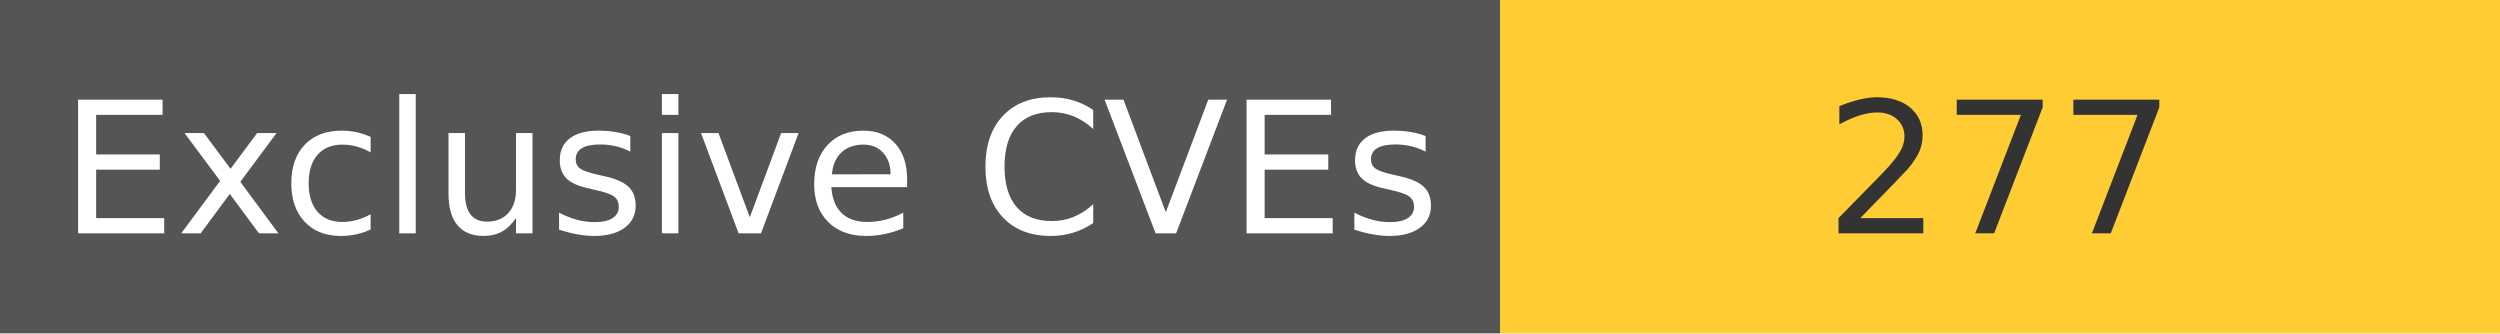
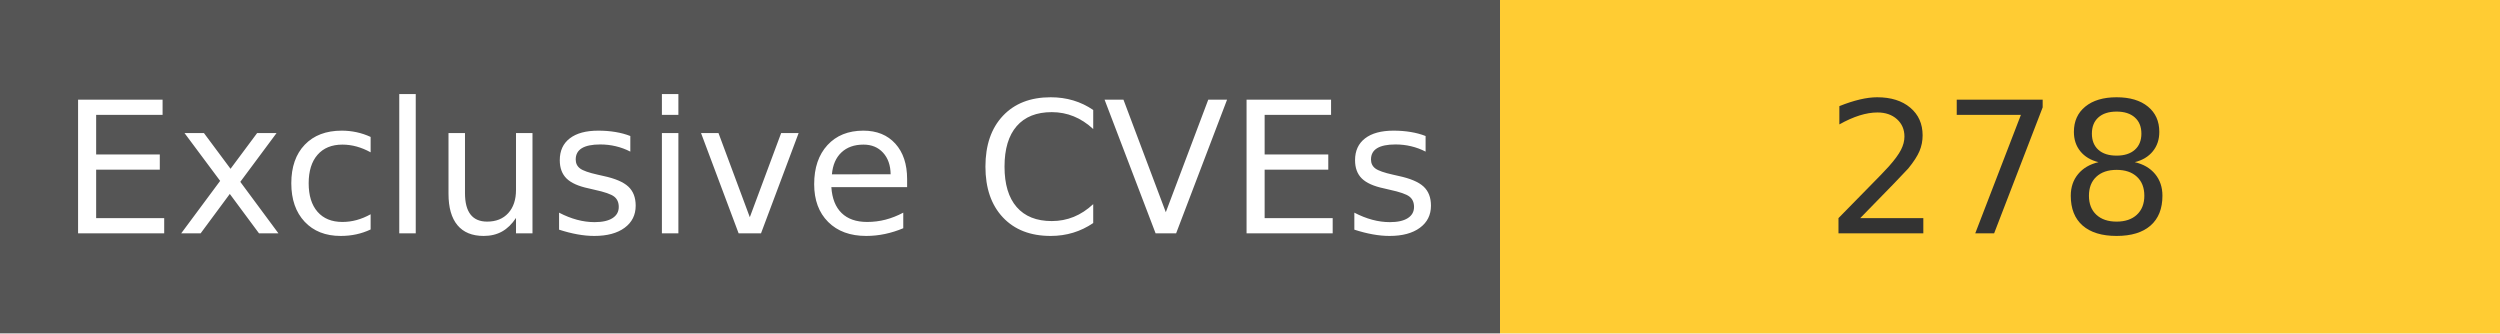
<svg xmlns="http://www.w3.org/2000/svg" width="150" height="20" role="img">
  <linearGradient id="s" x2="0" y2="100%">
    <stop offset="0" stop-color="#bbb" stop-opacity=".1" />
    <stop offset="1" stop-opacity=".1" />
  </linearGradient>
  <g>
    <rect width="90" height="20" fill="#555" />
    <rect x="90" width="267" height="20" fill="#ffcc33" />
  </g>
  <g fill="#fff" text-anchor="middle" font-family="Verdana,Geneva,DejaVu Sans,sans-serif" text-rendering="geometricPrecision" font-size="110">
    <text x="450" y="140" transform="scale(.1)" fill="#fff">
            Exclusive CVEs
        </text>
    <text x="1200" y="140" transform="scale(.1)" fill="#333">
-             277
+             278
        </text>
  </g>
</svg>
